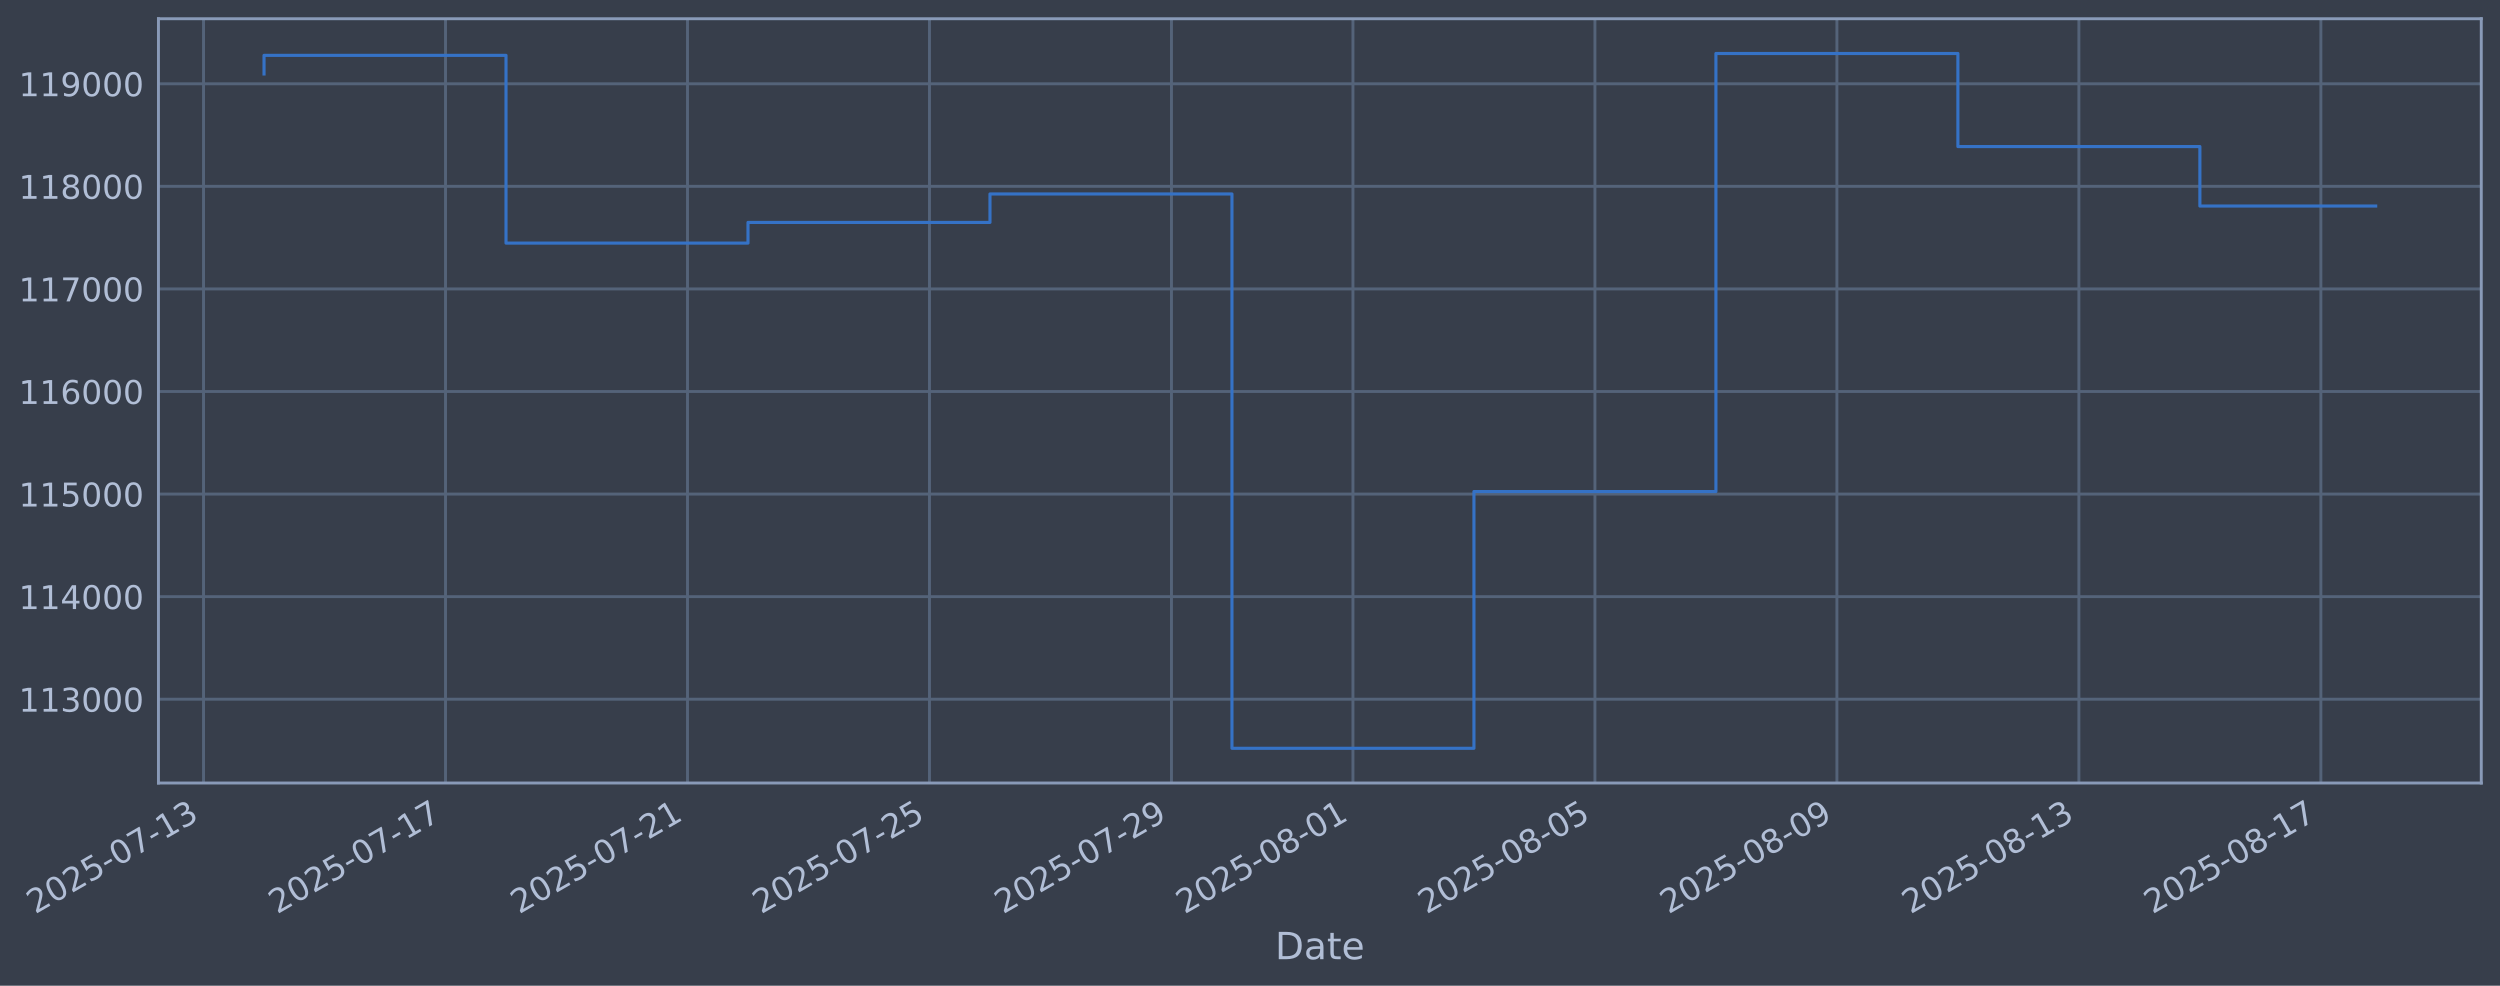
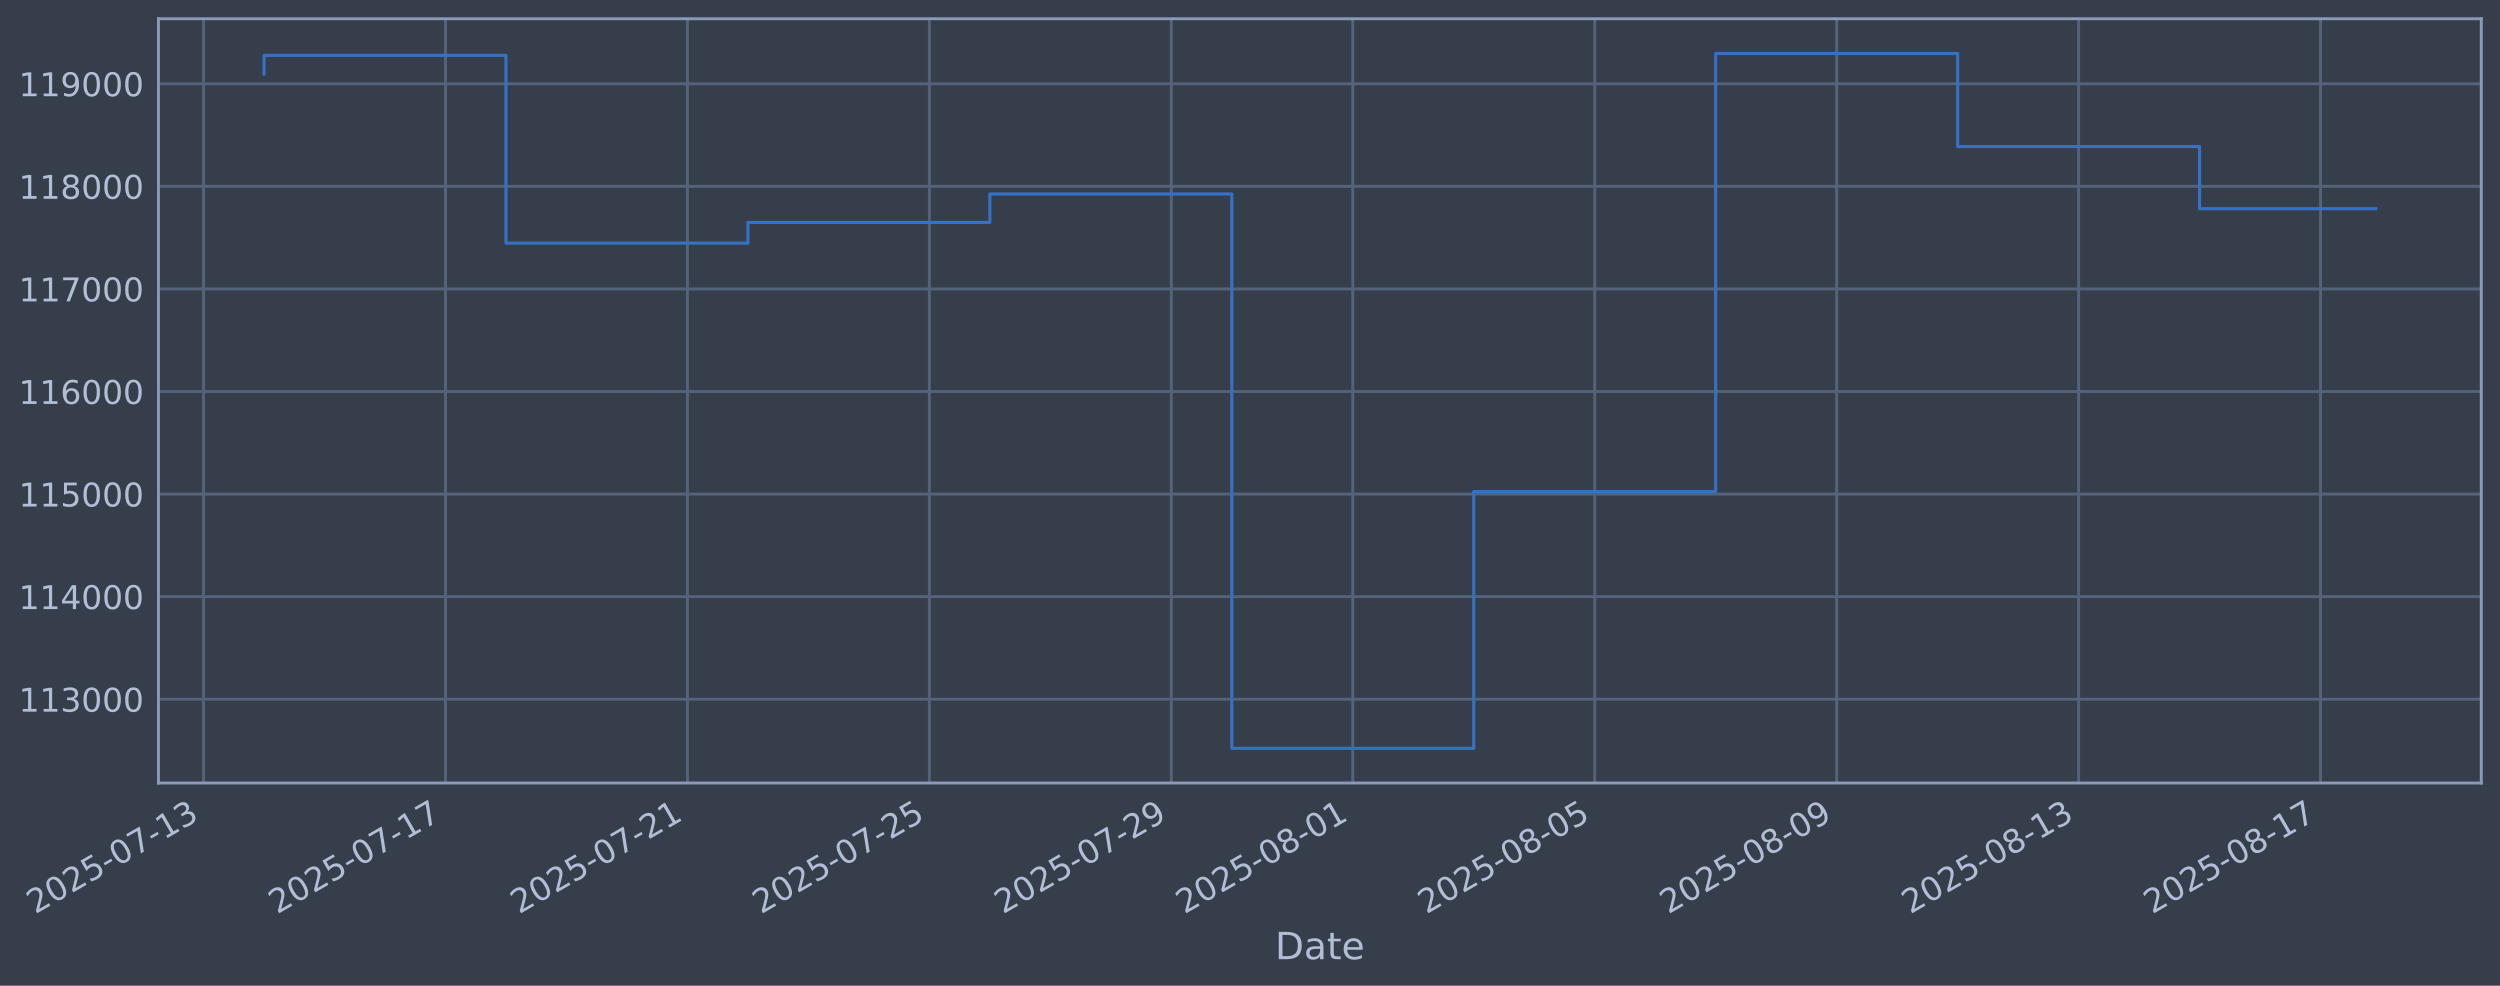
<svg xmlns="http://www.w3.org/2000/svg" xmlns:xlink="http://www.w3.org/1999/xlink" width="960.9pt" height="378.87pt" viewBox="0 0 960.9 378.87" version="1.1">
  <defs>
    <style type="text/css">*{stroke-linejoin: round; stroke-linecap: butt}</style>
  </defs>
  <g id="figure_1">
    <g id="patch_1">
      <path d="M 0 378.87  L 960.9 378.87  L 960.9 0  L 0 0  z " style="fill: #373e4b" />
    </g>
    <g id="axes_1">
      <g id="patch_2">
        <path d="M 60.901 300.96  L 953.701 300.96  L 953.701 7.2  L 60.901 7.2  z " style="fill: #373e4b" />
      </g>
      <g id="matplotlib.axis_1">
        <g id="xtick_1">
          <g id="line2d_1">
-             <path d="M 78.23 300.96  L 78.23 7.2  " clip-path="url(#pe7a69ec72b)" style="fill: none; stroke: #546379; stroke-width: 1.12; stroke-linecap: square" />
+             <path d="M 78.234 300.96  L 78.234 7.2  " clip-path="url(#p485d69d626)" style="fill: none; stroke: #546379; stroke-width: 1.12; stroke-linecap: square" />
          </g>
          <g id="line2d_2" />
          <g id="text_1">
-             <g style="fill: #b1bed6" transform="translate(13.50485 351.4642) rotate(-30) scale(0.126 -0.126)">
+             <g style="fill: #b1bed6" transform="translate(13.50848 351.4642) rotate(-30) scale(0.126 -0.126)">
              <defs>
                <path id="DejaVuSans-32" d="M 1228 531  L 3431 531  L 3431 0  L 469 0  L 469 531  Q 828 903 1448 1529  Q 2069 2156 2228 2338  Q 2531 2678 2651 2914  Q 2772 3150 2772 3378  Q 2772 3750 2511 3984  Q 2250 4219 1831 4219  Q 1534 4219 1204 4116  Q 875 4013 500 3803  L 500 4441  Q 881 4594 1212 4672  Q 1544 4750 1819 4750  Q 2544 4750 2975 4387  Q 3406 4025 3406 3419  Q 3406 3131 3298 2873  Q 3191 2616 2906 2266  Q 2828 2175 2409 1742  Q 1991 1309 1228 531  z " transform="scale(0.015625)" />
                <path id="DejaVuSans-30" d="M 2034 4250  Q 1547 4250 1301 3770  Q 1056 3291 1056 2328  Q 1056 1369 1301 889  Q 1547 409 2034 409  Q 2525 409 2770 889  Q 3016 1369 3016 2328  Q 3016 3291 2770 3770  Q 2525 4250 2034 4250  z M 2034 4750  Q 2819 4750 3233 4129  Q 3647 3509 3647 2328  Q 3647 1150 3233 529  Q 2819 -91 2034 -91  Q 1250 -91 836 529  Q 422 1150 422 2328  Q 422 3509 836 4129  Q 1250 4750 2034 4750  z " transform="scale(0.015625)" />
                <path id="DejaVuSans-35" d="M 691 4666  L 3169 4666  L 3169 4134  L 1269 4134  L 1269 2991  Q 1406 3038 1543 3061  Q 1681 3084 1819 3084  Q 2600 3084 3056 2656  Q 3513 2228 3513 1497  Q 3513 744 3044 326  Q 2575 -91 1722 -91  Q 1428 -91 1123 -41  Q 819 9 494 109  L 494 744  Q 775 591 1075 516  Q 1375 441 1709 441  Q 2250 441 2565 725  Q 2881 1009 2881 1497  Q 2881 1984 2565 2268  Q 2250 2553 1709 2553  Q 1456 2553 1204 2497  Q 953 2441 691 2322  L 691 4666  z " transform="scale(0.015625)" />
                <path id="DejaVuSans-2d" d="M 313 2009  L 1997 2009  L 1997 1497  L 313 1497  L 313 2009  z " transform="scale(0.015625)" />
                <path id="DejaVuSans-37" d="M 525 4666  L 3525 4666  L 3525 4397  L 1831 0  L 1172 0  L 2766 4134  L 525 4134  L 525 4666  z " transform="scale(0.015625)" />
                <path id="DejaVuSans-31" d="M 794 531  L 1825 531  L 1825 4091  L 703 3866  L 703 4441  L 1819 4666  L 2450 4666  L 2450 531  L 3481 531  L 3481 0  L 794 0  L 794 531  z " transform="scale(0.015625)" />
                <path id="DejaVuSans-33" d="M 2597 2516  Q 3050 2419 3304 2112  Q 3559 1806 3559 1356  Q 3559 666 3084 287  Q 2609 -91 1734 -91  Q 1441 -91 1130 -33  Q 819 25 488 141  L 488 750  Q 750 597 1062 519  Q 1375 441 1716 441  Q 2309 441 2620 675  Q 2931 909 2931 1356  Q 2931 1769 2642 2001  Q 2353 2234 1838 2234  L 1294 2234  L 1294 2753  L 1863 2753  Q 2328 2753 2575 2939  Q 2822 3125 2822 3475  Q 2822 3834 2567 4026  Q 2313 4219 1838 4219  Q 1578 4219 1281 4162  Q 984 4106 628 3988  L 628 4550  Q 988 4650 1302 4700  Q 1616 4750 1894 4750  Q 2613 4750 3031 4423  Q 3450 4097 3450 3541  Q 3450 3153 3228 2886  Q 3006 2619 2597 2516  z " transform="scale(0.015625)" />
              </defs>
              <use xlink:href="#DejaVuSans-32" />
              <use xlink:href="#DejaVuSans-30" transform="translate(63.62305 0)" />
              <use xlink:href="#DejaVuSans-32" transform="translate(127.2461 0)" />
              <use xlink:href="#DejaVuSans-35" transform="translate(190.8691 0)" />
              <use xlink:href="#DejaVuSans-2d" transform="translate(254.4922 0)" />
              <use xlink:href="#DejaVuSans-30" transform="translate(290.5762 0)" />
              <use xlink:href="#DejaVuSans-37" transform="translate(354.1992 0)" />
              <use xlink:href="#DejaVuSans-2d" transform="translate(417.8223 0)" />
              <use xlink:href="#DejaVuSans-31" transform="translate(453.9062 0)" />
              <use xlink:href="#DejaVuSans-33" transform="translate(517.5293 0)" />
            </g>
          </g>
        </g>
        <g id="xtick_2">
          <g id="line2d_3">
-             <path d="M 171.238 300.96  L 171.238 7.2  " clip-path="url(#pe7a69ec72b)" style="fill: none; stroke: #546379; stroke-width: 1.12; stroke-linecap: square" />
+             <path d="M 171.227 300.96  L 171.227 7.2  " clip-path="url(#p485d69d626)" style="fill: none; stroke: #546379; stroke-width: 1.12; stroke-linecap: square" />
          </g>
          <g id="line2d_4" />
          <g id="text_2">
-             <g style="fill: #b1bed6" transform="translate(106.5127 351.4642) rotate(-30) scale(0.126 -0.126)">
+             <g style="fill: #b1bed6" transform="translate(106.5018 351.4642) rotate(-30) scale(0.126 -0.126)">
              <use xlink:href="#DejaVuSans-32" />
              <use xlink:href="#DejaVuSans-30" transform="translate(63.62305 0)" />
              <use xlink:href="#DejaVuSans-32" transform="translate(127.2461 0)" />
              <use xlink:href="#DejaVuSans-35" transform="translate(190.8691 0)" />
              <use xlink:href="#DejaVuSans-2d" transform="translate(254.4922 0)" />
              <use xlink:href="#DejaVuSans-30" transform="translate(290.5762 0)" />
              <use xlink:href="#DejaVuSans-37" transform="translate(354.1992 0)" />
              <use xlink:href="#DejaVuSans-2d" transform="translate(417.8223 0)" />
              <use xlink:href="#DejaVuSans-31" transform="translate(453.9062 0)" />
              <use xlink:href="#DejaVuSans-37" transform="translate(517.5293 0)" />
            </g>
          </g>
        </g>
        <g id="xtick_3">
          <g id="line2d_5">
-             <path d="M 264.246 300.96  L 264.246 7.2  " clip-path="url(#pe7a69ec72b)" style="fill: none; stroke: #546379; stroke-width: 1.12; stroke-linecap: square" />
+             <path d="M 264.221 300.96  L 264.221 7.2  " clip-path="url(#p485d69d626)" style="fill: none; stroke: #546379; stroke-width: 1.12; stroke-linecap: square" />
          </g>
          <g id="line2d_6" />
          <g id="text_3">
-             <g style="fill: #b1bed6" transform="translate(199.5205 351.4642) rotate(-30) scale(0.126 -0.126)">
+             <g style="fill: #b1bed6" transform="translate(199.4951 351.4642) rotate(-30) scale(0.126 -0.126)">
              <use xlink:href="#DejaVuSans-32" />
              <use xlink:href="#DejaVuSans-30" transform="translate(63.62305 0)" />
              <use xlink:href="#DejaVuSans-32" transform="translate(127.2461 0)" />
              <use xlink:href="#DejaVuSans-35" transform="translate(190.8691 0)" />
              <use xlink:href="#DejaVuSans-2d" transform="translate(254.4922 0)" />
              <use xlink:href="#DejaVuSans-30" transform="translate(290.5762 0)" />
              <use xlink:href="#DejaVuSans-37" transform="translate(354.1992 0)" />
              <use xlink:href="#DejaVuSans-2d" transform="translate(417.8223 0)" />
              <use xlink:href="#DejaVuSans-32" transform="translate(453.9062 0)" />
              <use xlink:href="#DejaVuSans-31" transform="translate(517.5293 0)" />
            </g>
          </g>
        </g>
        <g id="xtick_4">
          <g id="line2d_7">
-             <path d="M 357.254 300.96  L 357.254 7.2  " clip-path="url(#pe7a69ec72b)" style="fill: none; stroke: #546379; stroke-width: 1.12; stroke-linecap: square" />
+             <path d="M 357.214 300.96  L 357.214 7.2  " clip-path="url(#p485d69d626)" style="fill: none; stroke: #546379; stroke-width: 1.12; stroke-linecap: square" />
          </g>
          <g id="line2d_8" />
          <g id="text_4">
-             <g style="fill: #b1bed6" transform="translate(292.5284 351.4642) rotate(-30) scale(0.126 -0.126)">
+             <g style="fill: #b1bed6" transform="translate(292.4884 351.4642) rotate(-30) scale(0.126 -0.126)">
              <use xlink:href="#DejaVuSans-32" />
              <use xlink:href="#DejaVuSans-30" transform="translate(63.62305 0)" />
              <use xlink:href="#DejaVuSans-32" transform="translate(127.2461 0)" />
              <use xlink:href="#DejaVuSans-35" transform="translate(190.8691 0)" />
              <use xlink:href="#DejaVuSans-2d" transform="translate(254.4922 0)" />
              <use xlink:href="#DejaVuSans-30" transform="translate(290.5762 0)" />
              <use xlink:href="#DejaVuSans-37" transform="translate(354.1992 0)" />
              <use xlink:href="#DejaVuSans-2d" transform="translate(417.8223 0)" />
              <use xlink:href="#DejaVuSans-32" transform="translate(453.9062 0)" />
              <use xlink:href="#DejaVuSans-35" transform="translate(517.5293 0)" />
            </g>
          </g>
        </g>
        <g id="xtick_5">
          <g id="line2d_9">
-             <path d="M 450.262 300.96  L 450.262 7.2  " clip-path="url(#pe7a69ec72b)" style="fill: none; stroke: #546379; stroke-width: 1.12; stroke-linecap: square" />
+             <path d="M 450.207 300.96  L 450.207 7.2  " clip-path="url(#p485d69d626)" style="fill: none; stroke: #546379; stroke-width: 1.12; stroke-linecap: square" />
          </g>
          <g id="line2d_10" />
          <g id="text_5">
-             <g style="fill: #b1bed6" transform="translate(385.5362 351.4642) rotate(-30) scale(0.126 -0.126)">
+             <g style="fill: #b1bed6" transform="translate(385.4817 351.4642) rotate(-30) scale(0.126 -0.126)">
              <defs>
                <path id="DejaVuSans-39" d="M 703 97  L 703 672  Q 941 559 1184 500  Q 1428 441 1663 441  Q 2288 441 2617 861  Q 2947 1281 2994 2138  Q 2813 1869 2534 1725  Q 2256 1581 1919 1581  Q 1219 1581 811 2004  Q 403 2428 403 3163  Q 403 3881 828 4315  Q 1253 4750 1959 4750  Q 2769 4750 3195 4129  Q 3622 3509 3622 2328  Q 3622 1225 3098 567  Q 2575 -91 1691 -91  Q 1453 -91 1209 -44  Q 966 3 703 97  z M 1959 2075  Q 2384 2075 2632 2365  Q 2881 2656 2881 3163  Q 2881 3666 2632 3958  Q 2384 4250 1959 4250  Q 1534 4250 1286 3958  Q 1038 3666 1038 3163  Q 1038 2656 1286 2365  Q 1534 2075 1959 2075  z " transform="scale(0.015625)" />
              </defs>
              <use xlink:href="#DejaVuSans-32" />
              <use xlink:href="#DejaVuSans-30" transform="translate(63.62305 0)" />
              <use xlink:href="#DejaVuSans-32" transform="translate(127.2461 0)" />
              <use xlink:href="#DejaVuSans-35" transform="translate(190.8691 0)" />
              <use xlink:href="#DejaVuSans-2d" transform="translate(254.4922 0)" />
              <use xlink:href="#DejaVuSans-30" transform="translate(290.5762 0)" />
              <use xlink:href="#DejaVuSans-37" transform="translate(354.1992 0)" />
              <use xlink:href="#DejaVuSans-2d" transform="translate(417.8223 0)" />
              <use xlink:href="#DejaVuSans-32" transform="translate(453.9062 0)" />
              <use xlink:href="#DejaVuSans-39" transform="translate(517.5293 0)" />
            </g>
          </g>
        </g>
        <g id="xtick_6">
          <g id="line2d_11">
-             <path d="M 520.018 300.96  L 520.018 7.2  " clip-path="url(#pe7a69ec72b)" style="fill: none; stroke: #546379; stroke-width: 1.12; stroke-linecap: square" />
+             <path d="M 519.952 300.96  L 519.952 7.2  " clip-path="url(#p485d69d626)" style="fill: none; stroke: #546379; stroke-width: 1.12; stroke-linecap: square" />
          </g>
          <g id="line2d_12" />
          <g id="text_6">
-             <g style="fill: #b1bed6" transform="translate(455.2921 351.4642) rotate(-30) scale(0.126 -0.126)">
+             <g style="fill: #b1bed6" transform="translate(455.2267 351.4642) rotate(-30) scale(0.126 -0.126)">
              <defs>
                <path id="DejaVuSans-38" d="M 2034 2216  Q 1584 2216 1326 1975  Q 1069 1734 1069 1313  Q 1069 891 1326 650  Q 1584 409 2034 409  Q 2484 409 2743 651  Q 3003 894 3003 1313  Q 3003 1734 2745 1975  Q 2488 2216 2034 2216  z M 1403 2484  Q 997 2584 770 2862  Q 544 3141 544 3541  Q 544 4100 942 4425  Q 1341 4750 2034 4750  Q 2731 4750 3128 4425  Q 3525 4100 3525 3541  Q 3525 3141 3298 2862  Q 3072 2584 2669 2484  Q 3125 2378 3379 2068  Q 3634 1759 3634 1313  Q 3634 634 3220 271  Q 2806 -91 2034 -91  Q 1263 -91 848 271  Q 434 634 434 1313  Q 434 1759 690 2068  Q 947 2378 1403 2484  z M 1172 3481  Q 1172 3119 1398 2916  Q 1625 2713 2034 2713  Q 2441 2713 2670 2916  Q 2900 3119 2900 3481  Q 2900 3844 2670 4047  Q 2441 4250 2034 4250  Q 1625 4250 1398 4047  Q 1172 3844 1172 3481  z " transform="scale(0.015625)" />
              </defs>
              <use xlink:href="#DejaVuSans-32" />
              <use xlink:href="#DejaVuSans-30" transform="translate(63.62305 0)" />
              <use xlink:href="#DejaVuSans-32" transform="translate(127.2461 0)" />
              <use xlink:href="#DejaVuSans-35" transform="translate(190.8691 0)" />
              <use xlink:href="#DejaVuSans-2d" transform="translate(254.4922 0)" />
              <use xlink:href="#DejaVuSans-30" transform="translate(290.5762 0)" />
              <use xlink:href="#DejaVuSans-38" transform="translate(354.1992 0)" />
              <use xlink:href="#DejaVuSans-2d" transform="translate(417.8223 0)" />
              <use xlink:href="#DejaVuSans-30" transform="translate(453.9062 0)" />
              <use xlink:href="#DejaVuSans-31" transform="translate(517.5293 0)" />
            </g>
          </g>
        </g>
        <g id="xtick_7">
          <g id="line2d_13">
-             <path d="M 613.025 300.96  L 613.025 7.2  " clip-path="url(#pe7a69ec72b)" style="fill: none; stroke: #546379; stroke-width: 1.12; stroke-linecap: square" />
+             <path d="M 612.945 300.96  L 612.945 7.2  " clip-path="url(#p485d69d626)" style="fill: none; stroke: #546379; stroke-width: 1.12; stroke-linecap: square" />
          </g>
          <g id="line2d_14" />
          <g id="text_7">
-             <g style="fill: #b1bed6" transform="translate(548.2999 351.4642) rotate(-30) scale(0.126 -0.126)">
+             <g style="fill: #b1bed6" transform="translate(548.22 351.4642) rotate(-30) scale(0.126 -0.126)">
              <use xlink:href="#DejaVuSans-32" />
              <use xlink:href="#DejaVuSans-30" transform="translate(63.62305 0)" />
              <use xlink:href="#DejaVuSans-32" transform="translate(127.2461 0)" />
              <use xlink:href="#DejaVuSans-35" transform="translate(190.8691 0)" />
              <use xlink:href="#DejaVuSans-2d" transform="translate(254.4922 0)" />
              <use xlink:href="#DejaVuSans-30" transform="translate(290.5762 0)" />
              <use xlink:href="#DejaVuSans-38" transform="translate(354.1992 0)" />
              <use xlink:href="#DejaVuSans-2d" transform="translate(417.8223 0)" />
              <use xlink:href="#DejaVuSans-30" transform="translate(453.9062 0)" />
              <use xlink:href="#DejaVuSans-35" transform="translate(517.5293 0)" />
            </g>
          </g>
        </g>
        <g id="xtick_8">
          <g id="line2d_15">
-             <path d="M 706.033 300.96  L 706.033 7.2  " clip-path="url(#pe7a69ec72b)" style="fill: none; stroke: #546379; stroke-width: 1.12; stroke-linecap: square" />
+             <path d="M 705.939 300.96  L 705.939 7.2  " clip-path="url(#p485d69d626)" style="fill: none; stroke: #546379; stroke-width: 1.12; stroke-linecap: square" />
          </g>
          <g id="line2d_16" />
          <g id="text_8">
-             <g style="fill: #b1bed6" transform="translate(641.3078 351.4642) rotate(-30) scale(0.126 -0.126)">
+             <g style="fill: #b1bed6" transform="translate(641.2133 351.4642) rotate(-30) scale(0.126 -0.126)">
              <use xlink:href="#DejaVuSans-32" />
              <use xlink:href="#DejaVuSans-30" transform="translate(63.62305 0)" />
              <use xlink:href="#DejaVuSans-32" transform="translate(127.2461 0)" />
              <use xlink:href="#DejaVuSans-35" transform="translate(190.8691 0)" />
              <use xlink:href="#DejaVuSans-2d" transform="translate(254.4922 0)" />
              <use xlink:href="#DejaVuSans-30" transform="translate(290.5762 0)" />
              <use xlink:href="#DejaVuSans-38" transform="translate(354.1992 0)" />
              <use xlink:href="#DejaVuSans-2d" transform="translate(417.8223 0)" />
              <use xlink:href="#DejaVuSans-30" transform="translate(453.9062 0)" />
              <use xlink:href="#DejaVuSans-39" transform="translate(517.5293 0)" />
            </g>
          </g>
        </g>
        <g id="xtick_9">
          <g id="line2d_17">
-             <path d="M 799.041 300.96  L 799.041 7.2  " clip-path="url(#pe7a69ec72b)" style="fill: none; stroke: #546379; stroke-width: 1.12; stroke-linecap: square" />
+             <path d="M 798.932 300.96  L 798.932 7.2  " clip-path="url(#p485d69d626)" style="fill: none; stroke: #546379; stroke-width: 1.12; stroke-linecap: square" />
          </g>
          <g id="line2d_18" />
          <g id="text_9">
-             <g style="fill: #b1bed6" transform="translate(734.3156 351.4642) rotate(-30) scale(0.126 -0.126)">
+             <g style="fill: #b1bed6" transform="translate(734.2066 351.4642) rotate(-30) scale(0.126 -0.126)">
              <use xlink:href="#DejaVuSans-32" />
              <use xlink:href="#DejaVuSans-30" transform="translate(63.62305 0)" />
              <use xlink:href="#DejaVuSans-32" transform="translate(127.2461 0)" />
              <use xlink:href="#DejaVuSans-35" transform="translate(190.8691 0)" />
              <use xlink:href="#DejaVuSans-2d" transform="translate(254.4922 0)" />
              <use xlink:href="#DejaVuSans-30" transform="translate(290.5762 0)" />
              <use xlink:href="#DejaVuSans-38" transform="translate(354.1992 0)" />
              <use xlink:href="#DejaVuSans-2d" transform="translate(417.8223 0)" />
              <use xlink:href="#DejaVuSans-31" transform="translate(453.9062 0)" />
              <use xlink:href="#DejaVuSans-33" transform="translate(517.5293 0)" />
            </g>
          </g>
        </g>
        <g id="xtick_10">
          <g id="line2d_19">
-             <path d="M 892.049 300.96  L 892.049 7.2  " clip-path="url(#pe7a69ec72b)" style="fill: none; stroke: #546379; stroke-width: 1.12; stroke-linecap: square" />
+             <path d="M 891.925 300.96  L 891.925 7.2  " clip-path="url(#p485d69d626)" style="fill: none; stroke: #546379; stroke-width: 1.12; stroke-linecap: square" />
          </g>
          <g id="line2d_20" />
          <g id="text_10">
-             <g style="fill: #b1bed6" transform="translate(827.3235 351.4642) rotate(-30) scale(0.126 -0.126)">
+             <g style="fill: #b1bed6" transform="translate(827.1999 351.4642) rotate(-30) scale(0.126 -0.126)">
              <use xlink:href="#DejaVuSans-32" />
              <use xlink:href="#DejaVuSans-30" transform="translate(63.62305 0)" />
              <use xlink:href="#DejaVuSans-32" transform="translate(127.2461 0)" />
              <use xlink:href="#DejaVuSans-35" transform="translate(190.8691 0)" />
              <use xlink:href="#DejaVuSans-2d" transform="translate(254.4922 0)" />
              <use xlink:href="#DejaVuSans-30" transform="translate(290.5762 0)" />
              <use xlink:href="#DejaVuSans-38" transform="translate(354.1992 0)" />
              <use xlink:href="#DejaVuSans-2d" transform="translate(417.8223 0)" />
              <use xlink:href="#DejaVuSans-31" transform="translate(453.9062 0)" />
              <use xlink:href="#DejaVuSans-37" transform="translate(517.5293 0)" />
            </g>
          </g>
        </g>
        <g id="text_11">
          <g style="fill: #b1bed6" transform="translate(490.0914 368.6753) scale(0.144 -0.144)">
            <defs>
              <path id="DejaVuSans-44" d="M 1259 4147  L 1259 519  L 2022 519  Q 2988 519 3436 956  Q 3884 1394 3884 2338  Q 3884 3275 3436 3711  Q 2988 4147 2022 4147  L 1259 4147  z M 628 4666  L 1925 4666  Q 3281 4666 3915 4102  Q 4550 3538 4550 2338  Q 4550 1131 3912 565  Q 3275 0 1925 0  L 628 0  L 628 4666  z " transform="scale(0.015625)" />
              <path id="DejaVuSans-61" d="M 2194 1759  Q 1497 1759 1228 1600  Q 959 1441 959 1056  Q 959 750 1161 570  Q 1363 391 1709 391  Q 2188 391 2477 730  Q 2766 1069 2766 1631  L 2766 1759  L 2194 1759  z M 3341 1997  L 3341 0  L 2766 0  L 2766 531  Q 2569 213 2275 61  Q 1981 -91 1556 -91  Q 1019 -91 701 211  Q 384 513 384 1019  Q 384 1609 779 1909  Q 1175 2209 1959 2209  L 2766 2209  L 2766 2266  Q 2766 2663 2505 2880  Q 2244 3097 1772 3097  Q 1472 3097 1187 3025  Q 903 2953 641 2809  L 641 3341  Q 956 3463 1253 3523  Q 1550 3584 1831 3584  Q 2591 3584 2966 3190  Q 3341 2797 3341 1997  z " transform="scale(0.015625)" />
              <path id="DejaVuSans-74" d="M 1172 4494  L 1172 3500  L 2356 3500  L 2356 3053  L 1172 3053  L 1172 1153  Q 1172 725 1289 603  Q 1406 481 1766 481  L 2356 481  L 2356 0  L 1766 0  Q 1100 0 847 248  Q 594 497 594 1153  L 594 3053  L 172 3053  L 172 3500  L 594 3500  L 594 4494  L 1172 4494  z " transform="scale(0.015625)" />
              <path id="DejaVuSans-65" d="M 3597 1894  L 3597 1613  L 953 1613  Q 991 1019 1311 708  Q 1631 397 2203 397  Q 2534 397 2845 478  Q 3156 559 3463 722  L 3463 178  Q 3153 47 2828 -22  Q 2503 -91 2169 -91  Q 1331 -91 842 396  Q 353 884 353 1716  Q 353 2575 817 3079  Q 1281 3584 2069 3584  Q 2775 3584 3186 3129  Q 3597 2675 3597 1894  z M 3022 2063  Q 3016 2534 2758 2815  Q 2500 3097 2075 3097  Q 1594 3097 1305 2825  Q 1016 2553 972 2059  L 3022 2063  z " transform="scale(0.015625)" />
            </defs>
            <use xlink:href="#DejaVuSans-44" />
            <use xlink:href="#DejaVuSans-61" transform="translate(77.00195 0)" />
            <use xlink:href="#DejaVuSans-74" transform="translate(138.2812 0)" />
            <use xlink:href="#DejaVuSans-65" transform="translate(177.4902 0)" />
          </g>
        </g>
      </g>
      <g id="matplotlib.axis_2">
        <g id="ytick_1">
          <g id="line2d_21">
-             <path d="M 60.901 268.75  L 953.701 268.75  " clip-path="url(#pe7a69ec72b)" style="fill: none; stroke: #546379; stroke-width: 1.12; stroke-linecap: square" />
+             <path d="M 60.901 268.75  L 953.701 268.75  " clip-path="url(#p485d69d626)" style="fill: none; stroke: #546379; stroke-width: 1.12; stroke-linecap: square" />
          </g>
          <g id="line2d_22" />
          <g id="text_12">
            <g style="fill: #b1bed6" transform="translate(7.2 273.5373) scale(0.126 -0.126)">
              <use xlink:href="#DejaVuSans-31" />
              <use xlink:href="#DejaVuSans-31" transform="translate(63.62305 0)" />
              <use xlink:href="#DejaVuSans-33" transform="translate(127.2461 0)" />
              <use xlink:href="#DejaVuSans-30" transform="translate(190.8691 0)" />
              <use xlink:href="#DejaVuSans-30" transform="translate(254.4922 0)" />
              <use xlink:href="#DejaVuSans-30" transform="translate(318.1152 0)" />
            </g>
          </g>
        </g>
        <g id="ytick_2">
          <g id="line2d_23">
-             <path d="M 60.901 229.325  L 953.701 229.325  " clip-path="url(#pe7a69ec72b)" style="fill: none; stroke: #546379; stroke-width: 1.12; stroke-linecap: square" />
+             <path d="M 60.901 229.325  L 953.701 229.325  " clip-path="url(#p485d69d626)" style="fill: none; stroke: #546379; stroke-width: 1.12; stroke-linecap: square" />
          </g>
          <g id="line2d_24" />
          <g id="text_13">
            <g style="fill: #b1bed6" transform="translate(7.2 234.1122) scale(0.126 -0.126)">
              <defs>
                <path id="DejaVuSans-34" d="M 2419 4116  L 825 1625  L 2419 1625  L 2419 4116  z M 2253 4666  L 3047 4666  L 3047 1625  L 3713 1625  L 3713 1100  L 3047 1100  L 3047 0  L 2419 0  L 2419 1100  L 313 1100  L 313 1709  L 2253 4666  z " transform="scale(0.015625)" />
              </defs>
              <use xlink:href="#DejaVuSans-31" />
              <use xlink:href="#DejaVuSans-31" transform="translate(63.62305 0)" />
              <use xlink:href="#DejaVuSans-34" transform="translate(127.2461 0)" />
              <use xlink:href="#DejaVuSans-30" transform="translate(190.8691 0)" />
              <use xlink:href="#DejaVuSans-30" transform="translate(254.4922 0)" />
              <use xlink:href="#DejaVuSans-30" transform="translate(318.1152 0)" />
            </g>
          </g>
        </g>
        <g id="ytick_3">
          <g id="line2d_25">
-             <path d="M 60.901 189.9  L 953.701 189.9  " clip-path="url(#pe7a69ec72b)" style="fill: none; stroke: #546379; stroke-width: 1.12; stroke-linecap: square" />
+             <path d="M 60.901 189.9  L 953.701 189.9  " clip-path="url(#p485d69d626)" style="fill: none; stroke: #546379; stroke-width: 1.12; stroke-linecap: square" />
          </g>
          <g id="line2d_26" />
          <g id="text_14">
            <g style="fill: #b1bed6" transform="translate(7.2 194.6871) scale(0.126 -0.126)">
              <use xlink:href="#DejaVuSans-31" />
              <use xlink:href="#DejaVuSans-31" transform="translate(63.62305 0)" />
              <use xlink:href="#DejaVuSans-35" transform="translate(127.2461 0)" />
              <use xlink:href="#DejaVuSans-30" transform="translate(190.8691 0)" />
              <use xlink:href="#DejaVuSans-30" transform="translate(254.4922 0)" />
              <use xlink:href="#DejaVuSans-30" transform="translate(318.1152 0)" />
            </g>
          </g>
        </g>
        <g id="ytick_4">
          <g id="line2d_27">
-             <path d="M 60.901 150.475  L 953.701 150.475  " clip-path="url(#pe7a69ec72b)" style="fill: none; stroke: #546379; stroke-width: 1.12; stroke-linecap: square" />
+             <path d="M 60.901 150.475  L 953.701 150.475  " clip-path="url(#p485d69d626)" style="fill: none; stroke: #546379; stroke-width: 1.12; stroke-linecap: square" />
          </g>
          <g id="line2d_28" />
          <g id="text_15">
            <g style="fill: #b1bed6" transform="translate(7.2 155.262) scale(0.126 -0.126)">
              <defs>
                <path id="DejaVuSans-36" d="M 2113 2584  Q 1688 2584 1439 2293  Q 1191 2003 1191 1497  Q 1191 994 1439 701  Q 1688 409 2113 409  Q 2538 409 2786 701  Q 3034 994 3034 1497  Q 3034 2003 2786 2293  Q 2538 2584 2113 2584  z M 3366 4563  L 3366 3988  Q 3128 4100 2886 4159  Q 2644 4219 2406 4219  Q 1781 4219 1451 3797  Q 1122 3375 1075 2522  Q 1259 2794 1537 2939  Q 1816 3084 2150 3084  Q 2853 3084 3261 2657  Q 3669 2231 3669 1497  Q 3669 778 3244 343  Q 2819 -91 2113 -91  Q 1303 -91 875 529  Q 447 1150 447 2328  Q 447 3434 972 4092  Q 1497 4750 2381 4750  Q 2619 4750 2861 4703  Q 3103 4656 3366 4563  z " transform="scale(0.015625)" />
              </defs>
              <use xlink:href="#DejaVuSans-31" />
              <use xlink:href="#DejaVuSans-31" transform="translate(63.62305 0)" />
              <use xlink:href="#DejaVuSans-36" transform="translate(127.2461 0)" />
              <use xlink:href="#DejaVuSans-30" transform="translate(190.8691 0)" />
              <use xlink:href="#DejaVuSans-30" transform="translate(254.4922 0)" />
              <use xlink:href="#DejaVuSans-30" transform="translate(318.1152 0)" />
            </g>
          </g>
        </g>
        <g id="ytick_5">
          <g id="line2d_29">
-             <path d="M 60.901 111.05  L 953.701 111.05  " clip-path="url(#pe7a69ec72b)" style="fill: none; stroke: #546379; stroke-width: 1.12; stroke-linecap: square" />
+             <path d="M 60.901 111.05  L 953.701 111.05  " clip-path="url(#p485d69d626)" style="fill: none; stroke: #546379; stroke-width: 1.12; stroke-linecap: square" />
          </g>
          <g id="line2d_30" />
          <g id="text_16">
            <g style="fill: #b1bed6" transform="translate(7.2 115.8369) scale(0.126 -0.126)">
              <use xlink:href="#DejaVuSans-31" />
              <use xlink:href="#DejaVuSans-31" transform="translate(63.62305 0)" />
              <use xlink:href="#DejaVuSans-37" transform="translate(127.2461 0)" />
              <use xlink:href="#DejaVuSans-30" transform="translate(190.8691 0)" />
              <use xlink:href="#DejaVuSans-30" transform="translate(254.4922 0)" />
              <use xlink:href="#DejaVuSans-30" transform="translate(318.1152 0)" />
            </g>
          </g>
        </g>
        <g id="ytick_6">
          <g id="line2d_31">
-             <path d="M 60.901 71.625  L 953.701 71.625  " clip-path="url(#pe7a69ec72b)" style="fill: none; stroke: #546379; stroke-width: 1.12; stroke-linecap: square" />
+             <path d="M 60.901 71.625  L 953.701 71.625  " clip-path="url(#p485d69d626)" style="fill: none; stroke: #546379; stroke-width: 1.12; stroke-linecap: square" />
          </g>
          <g id="line2d_32" />
          <g id="text_17">
            <g style="fill: #b1bed6" transform="translate(7.2 76.4118) scale(0.126 -0.126)">
              <use xlink:href="#DejaVuSans-31" />
              <use xlink:href="#DejaVuSans-31" transform="translate(63.62305 0)" />
              <use xlink:href="#DejaVuSans-38" transform="translate(127.2461 0)" />
              <use xlink:href="#DejaVuSans-30" transform="translate(190.8691 0)" />
              <use xlink:href="#DejaVuSans-30" transform="translate(254.4922 0)" />
              <use xlink:href="#DejaVuSans-30" transform="translate(318.1152 0)" />
            </g>
          </g>
        </g>
        <g id="ytick_7">
          <g id="line2d_33">
-             <path d="M 60.901 32.2  L 953.701 32.2  " clip-path="url(#pe7a69ec72b)" style="fill: none; stroke: #546379; stroke-width: 1.12; stroke-linecap: square" />
+             <path d="M 60.901 32.2  L 953.701 32.2  " clip-path="url(#p485d69d626)" style="fill: none; stroke: #546379; stroke-width: 1.12; stroke-linecap: square" />
          </g>
          <g id="line2d_34" />
          <g id="text_18">
            <g style="fill: #b1bed6" transform="translate(7.2 36.9867) scale(0.126 -0.126)">
              <use xlink:href="#DejaVuSans-31" />
              <use xlink:href="#DejaVuSans-31" transform="translate(63.62305 0)" />
              <use xlink:href="#DejaVuSans-39" transform="translate(127.2461 0)" />
              <use xlink:href="#DejaVuSans-30" transform="translate(190.8691 0)" />
              <use xlink:href="#DejaVuSans-30" transform="translate(254.4922 0)" />
              <use xlink:href="#DejaVuSans-30" transform="translate(318.1152 0)" />
            </g>
          </g>
        </g>
      </g>
      <g id="line2d_35">
-         <path d="M 101.482 28.439  L 101.482 21.285  L 194.49 21.285  L 194.49 93.435  L 287.498 93.435  L 287.498 85.489  L 380.506 85.489  L 380.506 74.56  L 473.514 74.56  L 473.514 287.607  L 566.522 287.607  L 566.522 188.936  L 659.529 188.936  L 659.529 20.553  L 752.537 20.553  L 752.537 56.332  L 845.545 56.332  L 845.545 79.198  L 913.119 79.198  " clip-path="url(#pe7a69ec72b)" style="fill: none; stroke: #3572c6; stroke-width: 1.2; stroke-linecap: square" />
+         <path d="M 101.482 28.439  L 101.482 21.285  L 194.476 21.285  L 194.476 93.435  L 287.469 93.435  L 287.469 85.489  L 380.462 85.489  L 380.462 74.56  L 473.456 74.56  L 473.456 287.607  L 566.449 287.607  L 566.449 188.936  L 659.442 188.936  L 659.442 20.553  L 752.435 20.553  L 752.435 56.332  L 845.429 56.332  L 845.429 80.206  L 913.119 80.206  " clip-path="url(#p485d69d626)" style="fill: none; stroke: #3572c6; stroke-width: 1.2; stroke-linecap: square" />
      </g>
      <g id="patch_3">
        <path d="M 60.901 300.96  L 60.901 7.2  " style="fill: none; stroke: #899ab8; stroke-width: 1.12; stroke-linejoin: miter; stroke-linecap: square" />
      </g>
      <g id="patch_4">
        <path d="M 953.701 300.96  L 953.701 7.2  " style="fill: none; stroke: #899ab8; stroke-width: 1.12; stroke-linejoin: miter; stroke-linecap: square" />
      </g>
      <g id="patch_5">
        <path d="M 60.901 300.96  L 953.701 300.96  " style="fill: none; stroke: #899ab8; stroke-width: 1.12; stroke-linejoin: miter; stroke-linecap: square" />
      </g>
      <g id="patch_6">
        <path d="M 60.901 7.2  L 953.701 7.2  " style="fill: none; stroke: #899ab8; stroke-width: 1.12; stroke-linejoin: miter; stroke-linecap: square" />
      </g>
    </g>
  </g>
  <defs>
-     <clipPath id="pe7a69ec72b">
+     <clipPath id="p485d69d626">
      <rect x="60.901" y="7.2" width="892.8" height="293.76" />
    </clipPath>
  </defs>
</svg>
